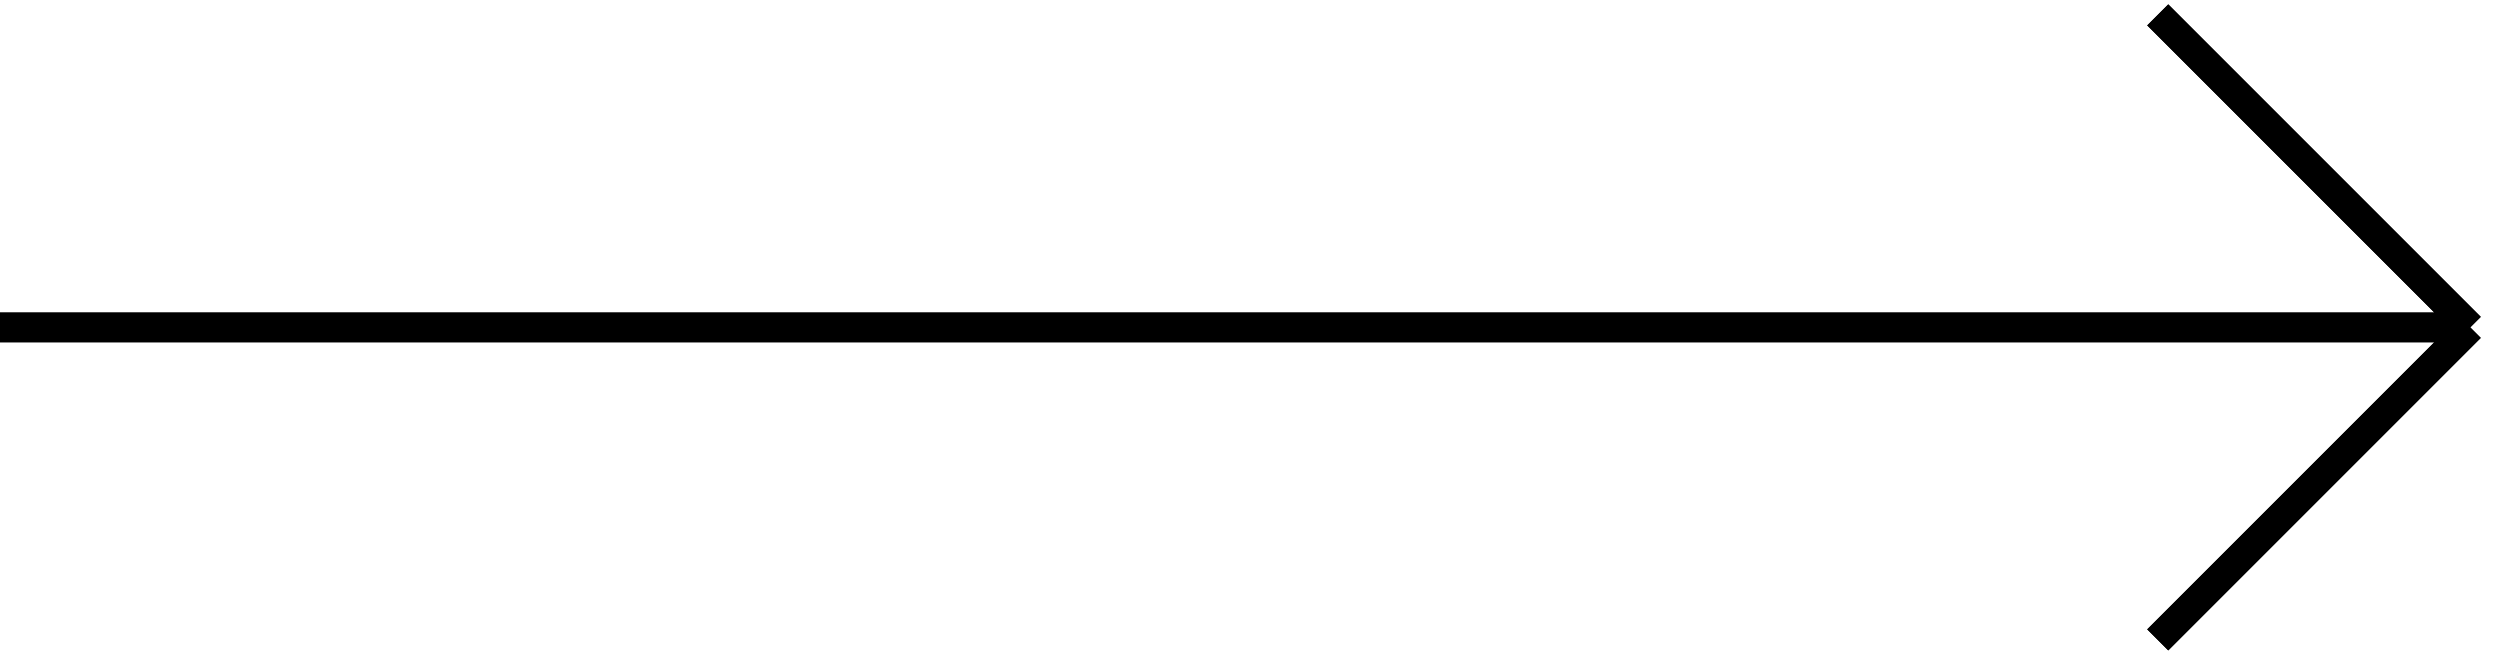
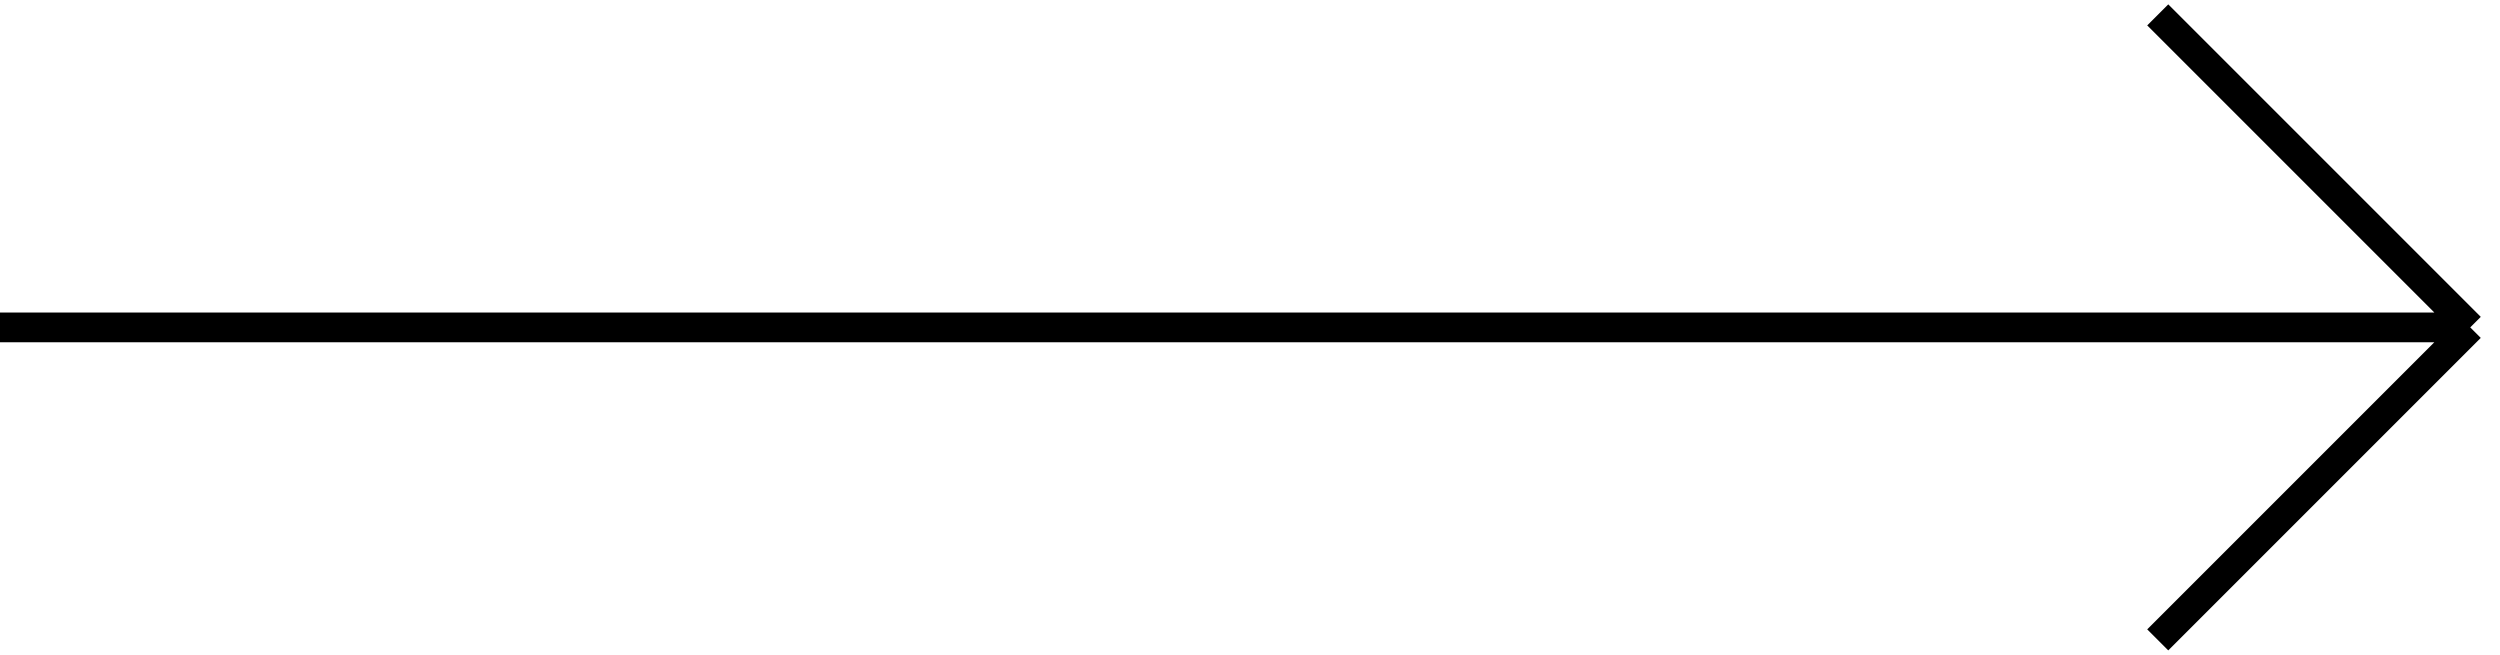
<svg xmlns="http://www.w3.org/2000/svg" viewBox="0 0 84 22" fill="none">
  <path d="M0 11H83M83 11L72.5 0.5M83 11L72.5 21.5" stroke="currentColor" />
-   <path d="M0 11H83M83 11L72.5 0.5M83 11L72.5 21.5" stroke="currentColor" />
</svg>
